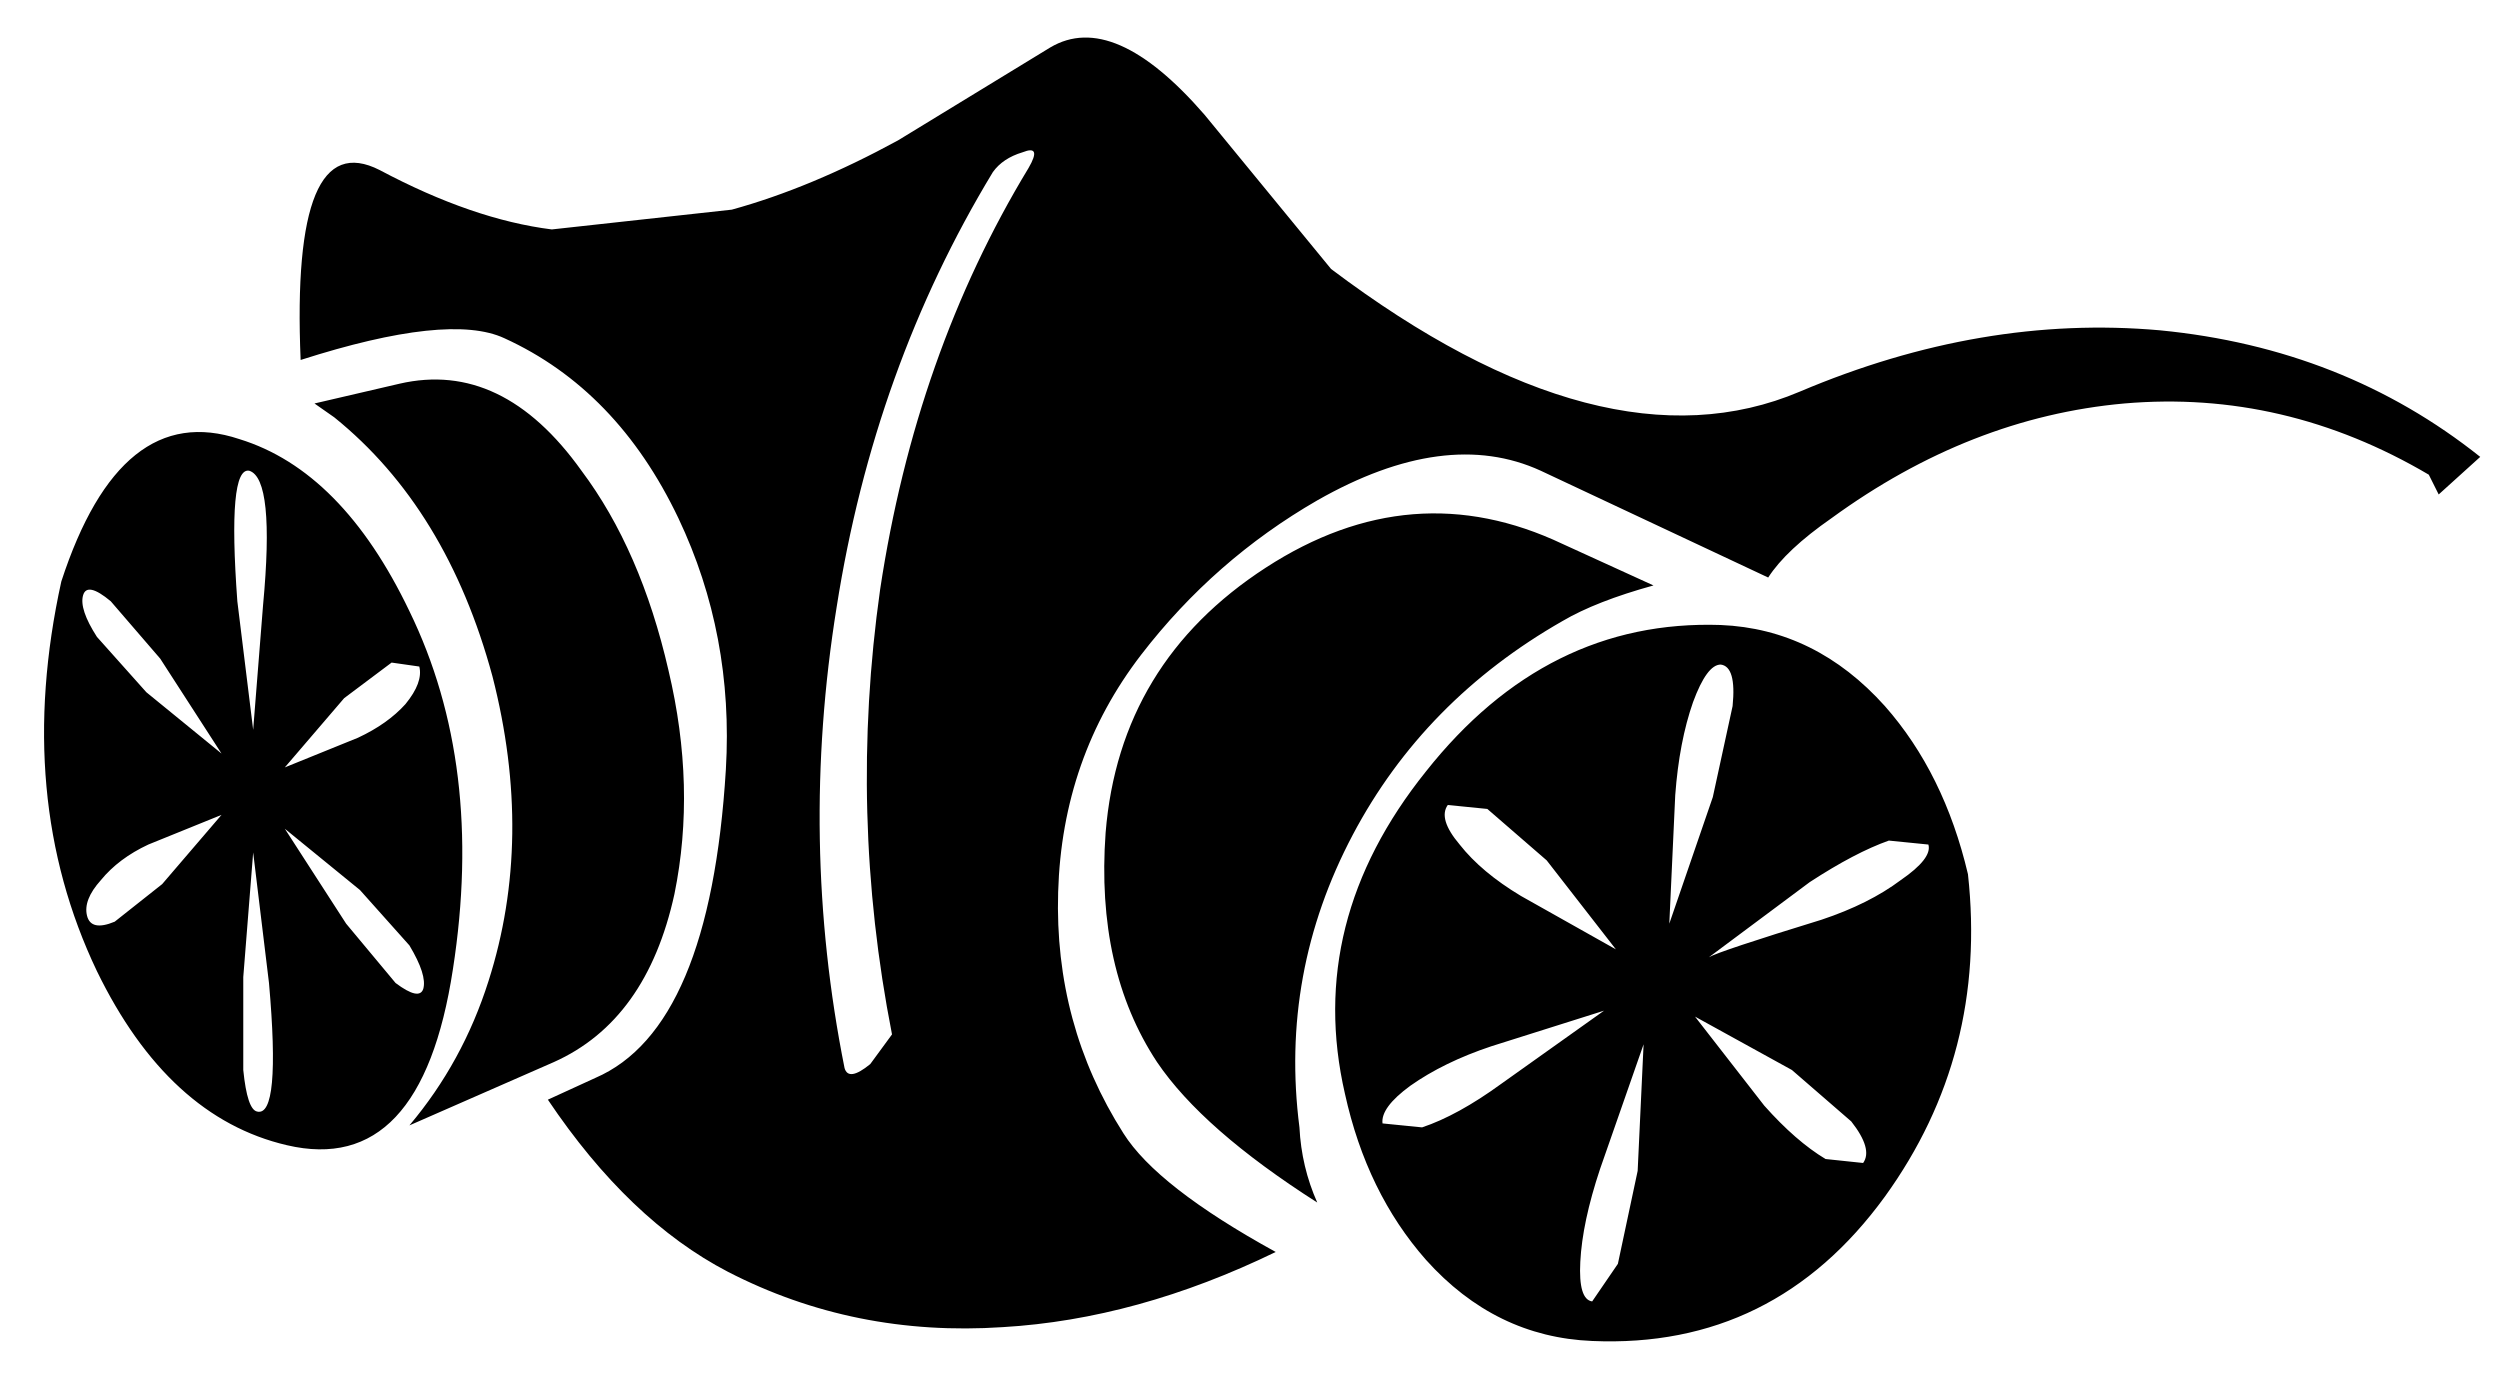
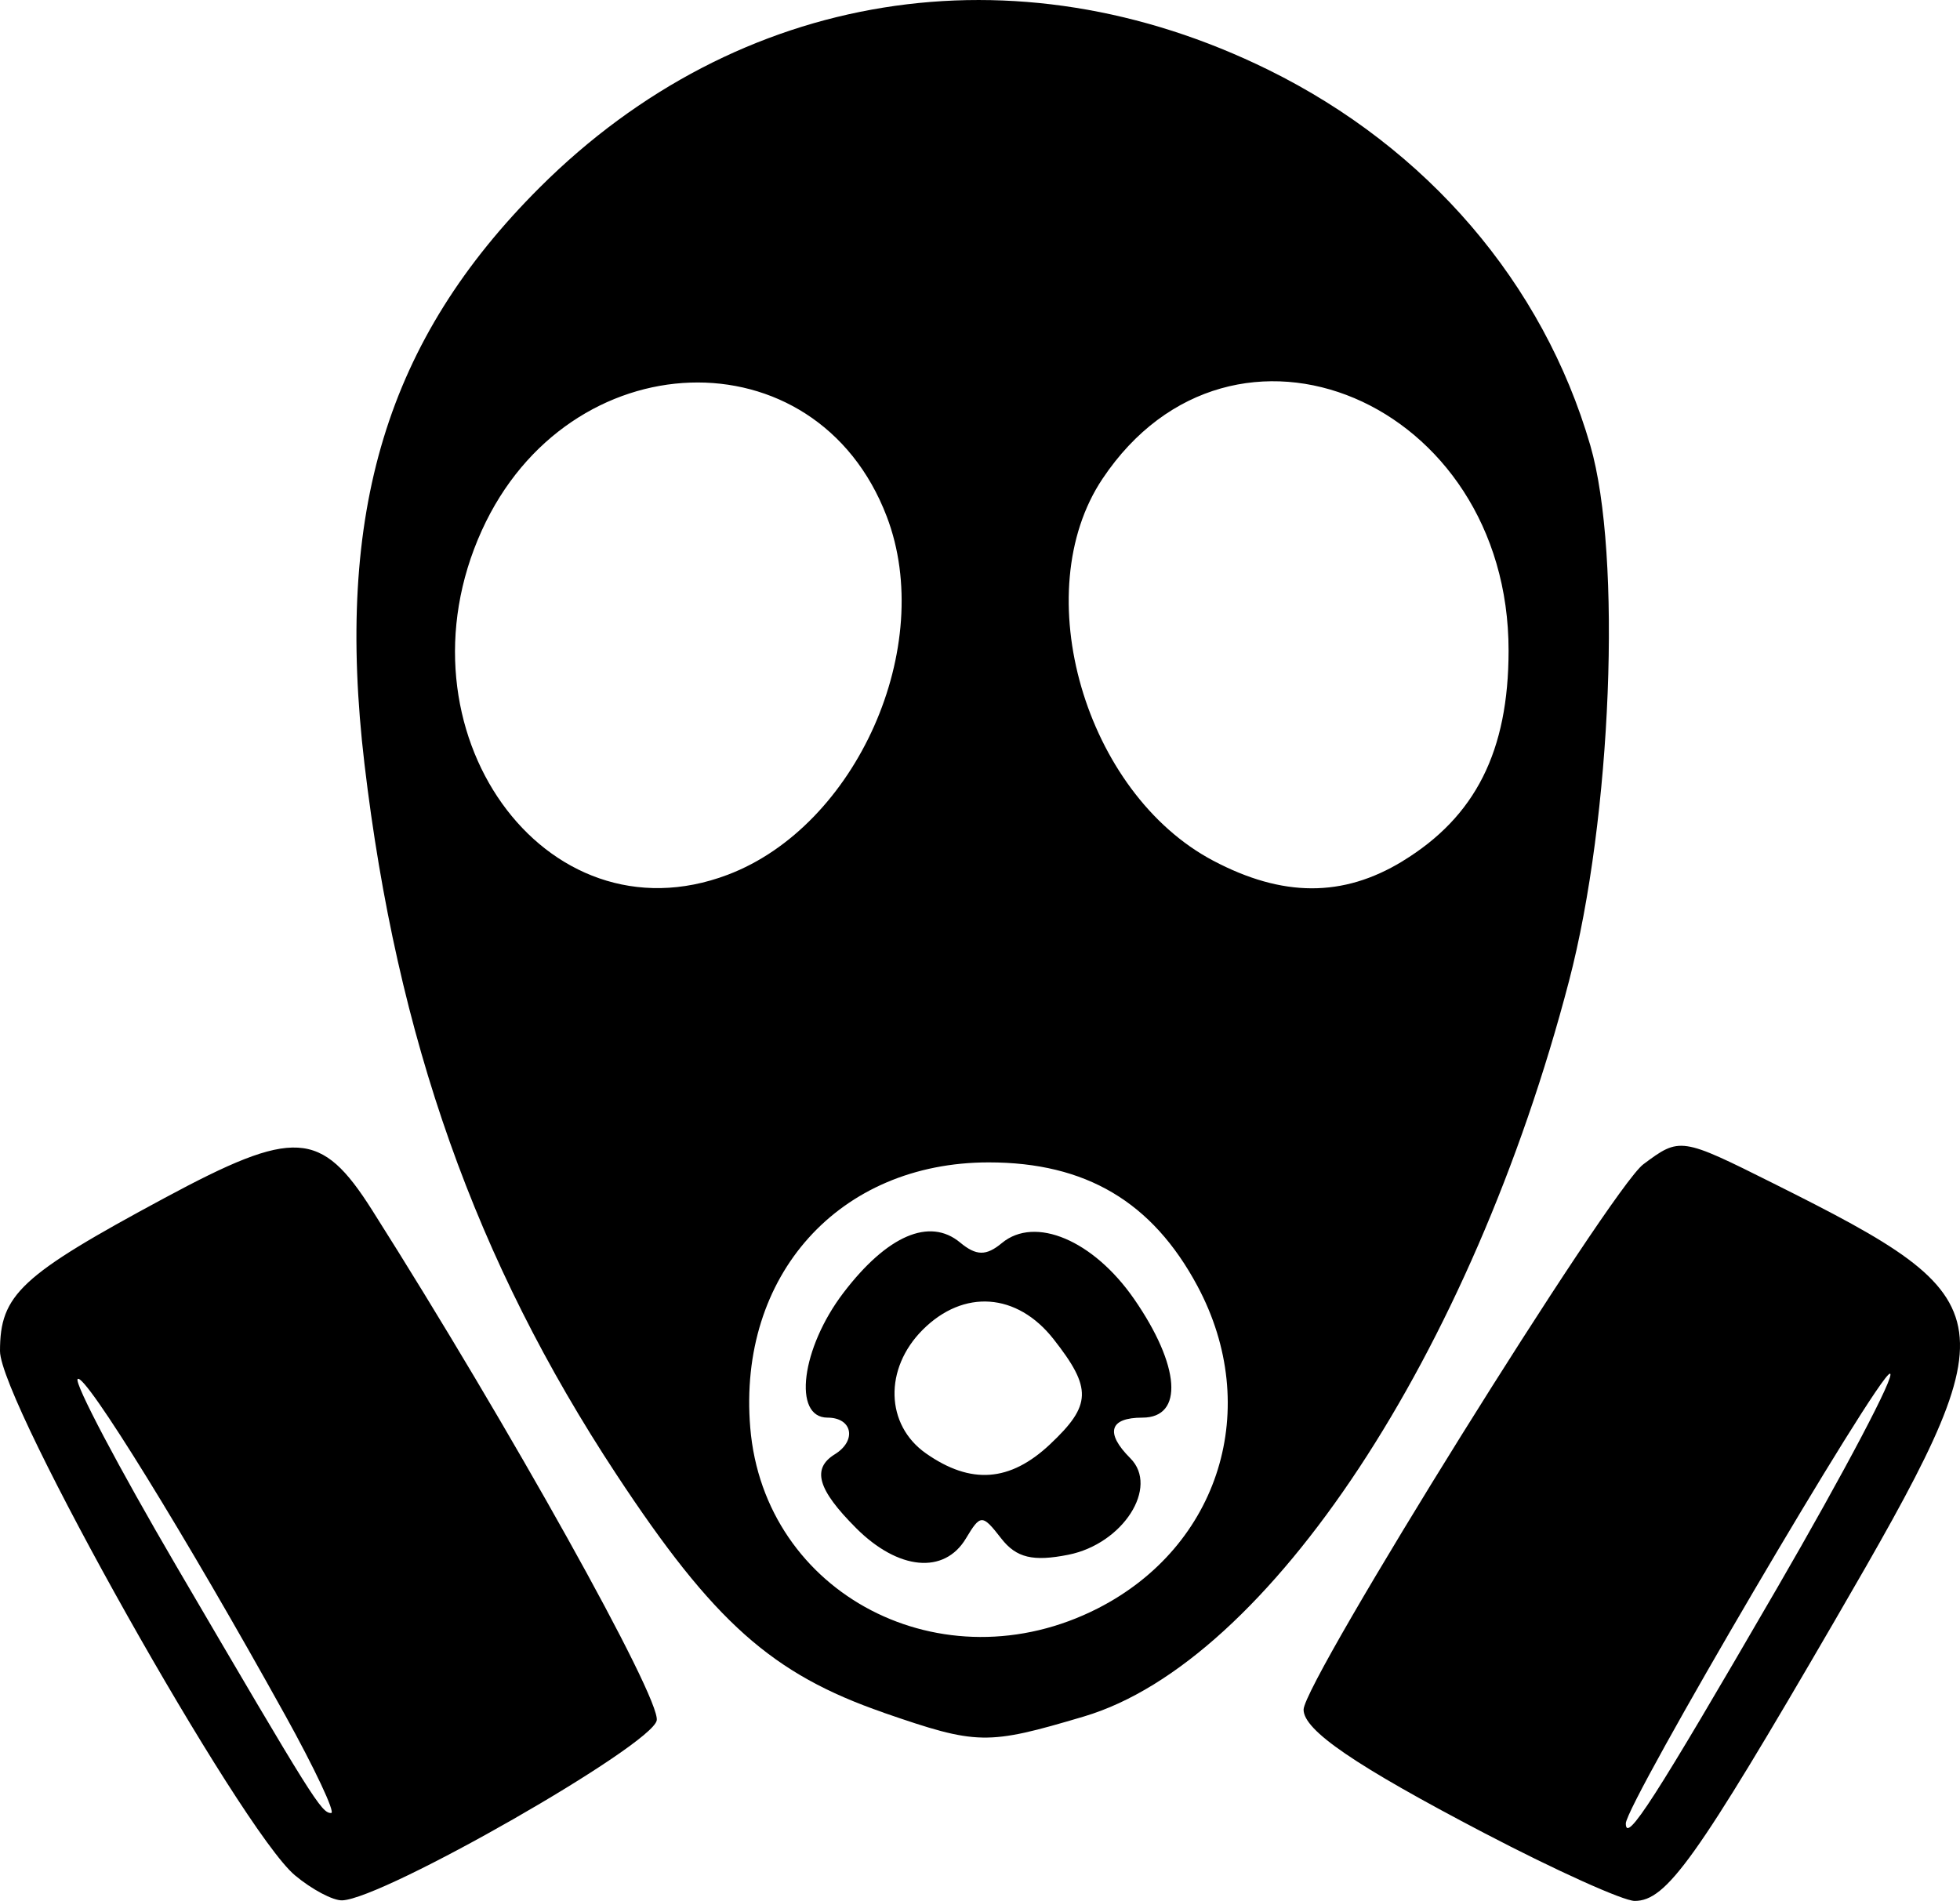
- <svg xmlns="http://www.w3.org/2000/svg" xmlns:ns1="https://www.free-decompiler.com/flash" ns1:objectType="shape" width="63.2" height="35.05">
-   <path d="m61.65 12.5-.25-.5q-3.65-2.15-7.7-1.8-3.9.35-7.4 2.9-1.15.8-1.6 1.5l-5.75-2.7q-2.4-1.1-5.65.75-2.6 1.5-4.45 3.9-2 2.6-2.1 6-.1 3.35 1.65 6.1.85 1.35 3.85 3-3.5 1.7-6.9 1.9-3.75.25-6.95-1.4-2.5-1.3-4.55-4.35l1.2-.55q2.9-1.25 3.3-7.8.2-3.4-1.2-6.35-1.55-3.25-4.4-4.55-1.4-.65-5.15.55-.25-5.95 2-4.8 2.35 1.25 4.35 1.5l4.55-.5q2-.55 4.2-1.75l3.85-2.35q1.6-.95 3.9 1.7l3.2 3.9q6.9 5.2 11.85 3.1 4.6-1.95 9.1-1.55 4.65.45 8.1 3.2zM42.8 17.75q-.35 1-.45 2.35l-.15 3.25 1.1-3.2.5-2.3q.1-1-.3-1.05-.35 0-.7.95m4.95 3.5q-.85.3-2 1.05l-2.55 1.9q.25-.15 2.85-.95 1.2-.4 2-1 .8-.55.7-.9zm-.1-3.4q1.5 1.7 2.1 4.25.5 4.55-2.1 8.15-2.8 3.85-7.4 3.65-2.45-.1-4.2-2.05-1.5-1.7-2.05-4.2-1-4.35 2.05-8.15 3.05-3.85 7.45-3.7 2.4.1 4.15 2.05m-.85 10.5-1.5-1.3-2.45-1.35 1.75 2.25q.8.9 1.55 1.35l.95.1q.25-.35-.3-1.05m-5.25-1.95-1.1 3.15q-.45 1.35-.5 2.35-.05.95.3 1l.65-.95.5-2.35zM25.1 4.35q-3 4.95-3.95 11-.95 5.9.2 11.65.1.35.65-.1l.55-.75q-1.1-5.6-.3-11.25.9-5.95 3.75-10.65.35-.6-.15-.4-.5.15-.75.5m12.5 16.1-1-.1q-.25.35.3 1 .55.7 1.55 1.3l2.4 1.35-1.75-2.25zm-3.4.65q-1.85 3.5-1.35 7.4.05 1 .45 1.9-2.9-1.85-4.05-3.55-1.55-2.35-1.3-5.8.35-4.3 4.05-6.7t7.5-.6l2.3 1.05q-1.45.4-2.3.9-3.5 2-5.3 5.4M10.1 9.7q2.6-.6 4.6 2.2 1.5 2 2.2 5.05.7 2.95.15 5.65-.7 3.2-3.05 4.25l-3.65 1.6q1.35-1.6 2-3.65 1.15-3.6.1-7.7-1.15-4.25-4-6.55l-.5-.35zm-1.4 7.95L7.2 19.4l1.85-.75q.75-.35 1.2-.85.45-.55.35-.95l-.7-.1zM6.65 15.3q.3-3.2-.35-3.4-.55-.1-.3 3.3l.4 3.25zM3.7 17.5l1.9 1.55-1.55-2.4L2.8 15.2q-.6-.5-.7-.15t.35 1.05zm.4 4.85 1.5-1.75-1.85.75q-.75.35-1.2.9-.45.5-.35.9t.7.15zm2.05 2.35v2.35q.1 1 .35 1.05.6.15.3-3.25l-.4-3.3zm2.6-1.35 1.25 1.5q.6.45.7.15.1-.35-.35-1.1L9.1 22.5l-1.9-1.55zm-7.2-8.65q1.5-4.6 4.5-3.6 2.6.8 4.3 4.35 1.9 3.9 1.1 9.05-.8 5.25-4.2 4.45-3-.7-4.8-4.4-2.1-4.4-.9-9.85m34.1 12.75q-.75.55-.7.95l1 .1q.9-.3 2-1.1l2.6-1.85-2.85.9q-1.2.4-2.05 1" />
+ <svg xmlns="http://www.w3.org/2000/svg" xml:space="preserve" width="337.408" height="327.27" viewBox="0 0 89.273 86.59">
+   <path d="M13.432 85.423C10.964 83.355 0 63.86 0 61.543c0-2.572.932-3.44 7.49-6.969 5.924-3.188 7.134-3.118 9.458.547C23.196 64.98 30.1 77.357 29.912 78.368c-.21 1.135-12.443 8.134-14.327 8.197-.418.015-1.387-.5-2.153-1.142m-.47-7.339c-4.494-8.109-9.109-15.583-9.425-15.268-.17.17 1.857 4.014 4.505 8.54 6.24 10.663 6.595 11.231 7.041 11.231.207 0-.747-2.026-2.12-4.503m54.649 5.42c-5.894-3.084-8.237-4.683-8.237-5.626 0-1.274 13.99-23.734 15.474-24.842 1.668-1.245 1.707-1.239 5.945.88 10.745 5.373 10.837 6.03 2.765 19.925-6.317 10.873-7.656 12.75-9.103 12.75-.518 0-3.598-1.39-6.844-3.088M80.9 72.413c3.138-5.412 5.47-9.84 5.182-9.84-.519 0-12.03 19.605-12.03 20.489 0 .942 1.288-1.063 6.848-10.65m-40.65 5.603c-5.088-1.758-7.745-4.127-12.179-10.858-6.406-9.724-9.99-19.833-11.47-32.355-1.36-11.51 1.016-19.317 7.994-26.275C33.624-.474 46.22-2.505 57.769 3.18c7.242 3.566 12.517 9.719 14.664 17.104 1.453 5 .98 16.95-.968 24.403-4.432 16.96-13.696 31.008-22.094 33.502-4.421 1.313-4.85 1.305-9.122-.171m9.755-4.754c5.554-2.834 7.503-9.144 4.536-14.684-2.053-3.834-5.087-5.631-9.506-5.631-6.814 0-11.438 5.143-10.862 12.082.63 7.605 8.768 11.836 15.832 8.233m-11.008-3.654c-1.758-1.758-2.033-2.71-.97-3.366 1.008-.623.799-1.668-.334-1.668-1.6 0-1.195-3.17.726-5.689 1.99-2.609 3.922-3.442 5.31-2.29.739.613 1.19.62 1.905.026 1.51-1.252 4.167-.128 6.02 2.545 2.108 3.043 2.275 5.408.382 5.408-1.505 0-1.71.691-.552 1.85 1.32 1.319-.335 3.898-2.818 4.395-1.617.323-2.377.14-3.06-.74-.866-1.113-.943-1.113-1.61-.001-.986 1.646-3.08 1.449-5-.47zm8.826-3.816c1.9-1.785 1.926-2.554.162-4.797-1.662-2.113-4.094-2.286-5.956-.424-1.77 1.77-1.703 4.336.149 5.633 2.042 1.43 3.823 1.3 5.646-.412M33.146 39.847c5.873-2.225 9.503-10.404 7.243-16.32-3.22-8.431-14.502-8.043-18.443.634-4.126 9.086 2.847 18.85 11.2 15.686m30.738-.62c3.322-2.025 4.825-5.01 4.828-9.585.008-11.373-12.573-16.699-18.497-7.831-3.452 5.166-.801 14.308 5.044 17.395 3.16 1.67 5.91 1.677 8.625.023z" />
</svg>
